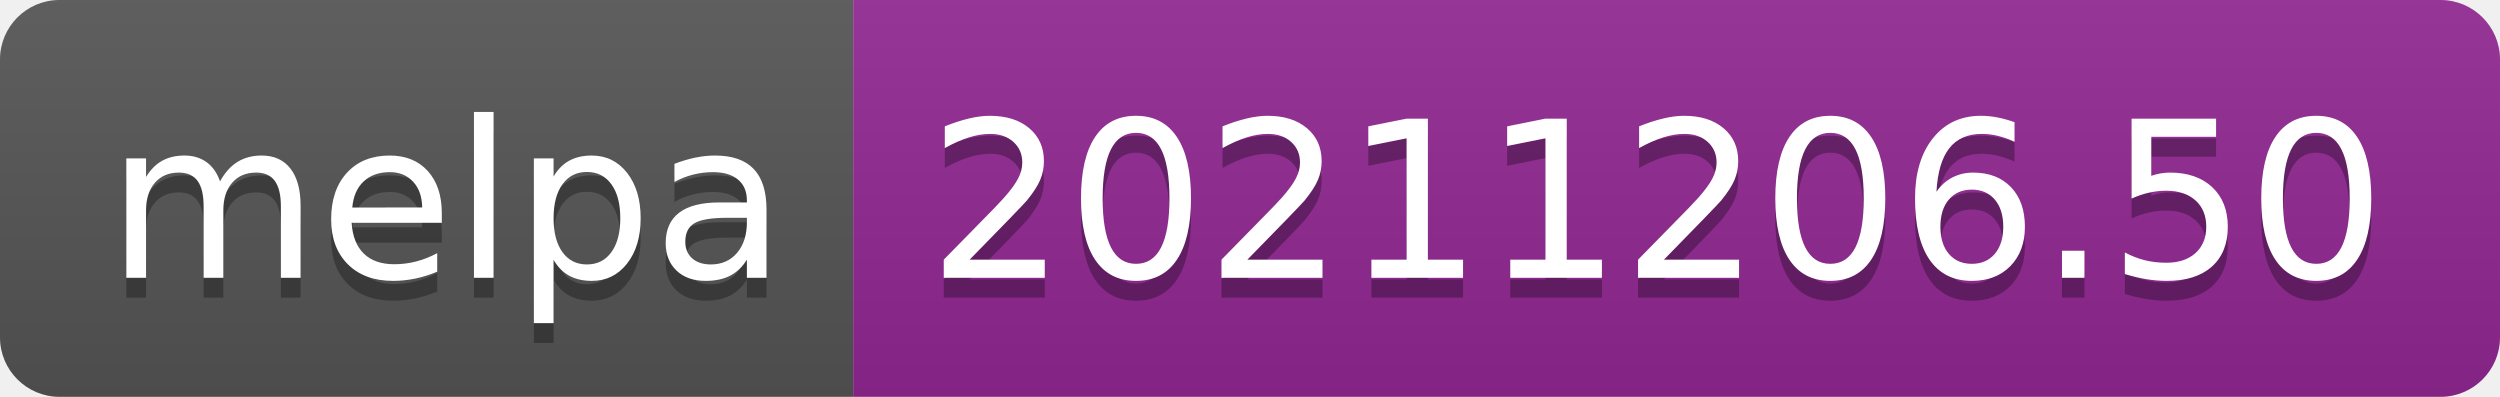
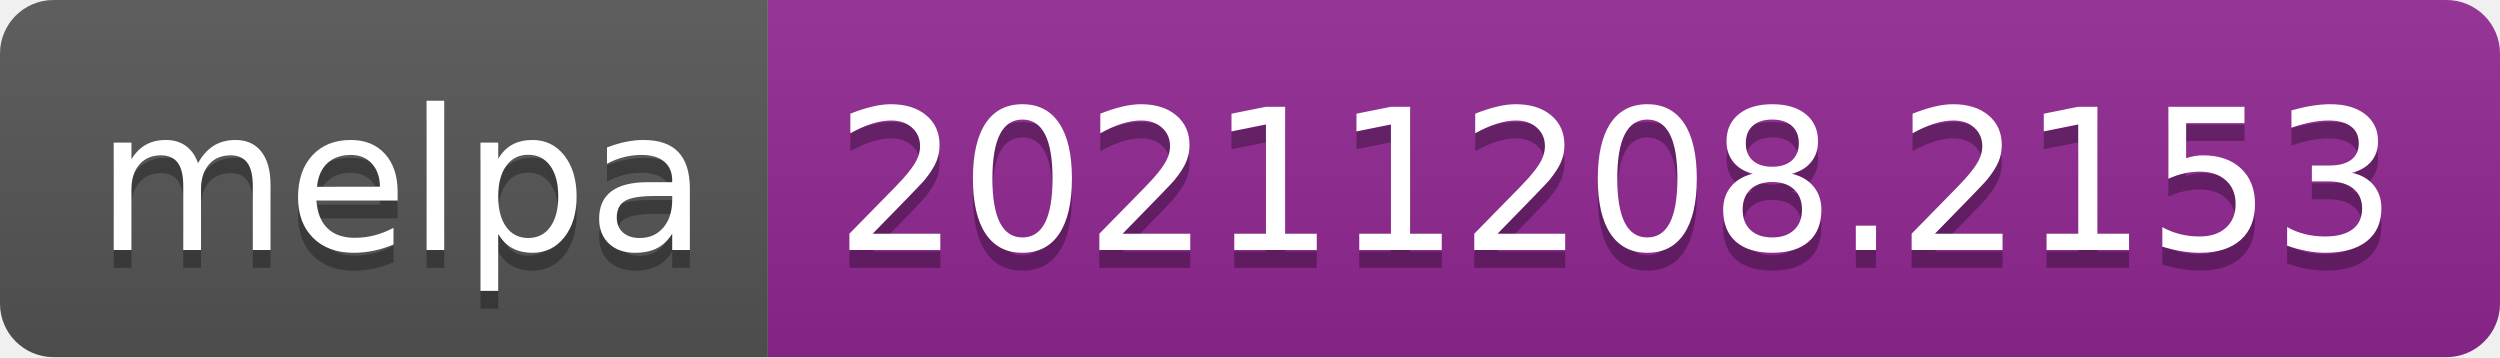
- <svg xmlns="http://www.w3.org/2000/svg" width="126" height="20" role="img" aria-label="melpa: 20211206.50">
+ <svg xmlns="http://www.w3.org/2000/svg" width="140" height="20" role="img" aria-label="melpa: 20211208.2153">
  <linearGradient id="s" x2="0" y2="100%">
    <stop offset="0" stop-color="#bbb" stop-opacity=".1" />
    <stop offset="1" stop-opacity=".1" />
  </linearGradient>
  <clipPath id="r">
-     <rect width="126" height="20" rx="3" fill="#fff" />
+     <rect width="140" height="20" rx="3" fill="#fff" />
  </clipPath>
  <g clip-path="url(#r)">
    <rect width="43" height="20" fill="#555" />
-     <rect x="43" width="83" height="20" fill="#922793" />
-     <rect width="126" height="20" fill="url(#s)" />
+     <rect x="43" width="97" height="20" fill="#922793" />
+     <rect width="140" height="20" fill="url(#s)" />
  </g>
  <g fill="#fff" text-anchor="middle" font-family="Verdana,Geneva,DejaVu Sans,sans-serif" text-rendering="geometricPrecision" font-size="110">
    <text aria-hidden="true" x="225" y="150" fill="#010101" fill-opacity=".3" transform="scale(.1)" textLength="330">melpa</text>
    <text x="225" y="140" transform="scale(.1)" fill="#fff" textLength="330">melpa</text>
-     <text aria-hidden="true" x="835" y="150" fill="#010101" fill-opacity=".3" transform="scale(.1)" textLength="730">20211206.50</text>
-     <text x="835" y="140" transform="scale(.1)" fill="#fff" textLength="730">20211206.50</text>
+     <text aria-hidden="true" x="905" y="150" fill="#010101" fill-opacity=".3" transform="scale(.1)" textLength="870">20211208.2153</text>
+     <text x="905" y="140" transform="scale(.1)" fill="#fff" textLength="870">20211208.2153</text>
  </g>
</svg>
